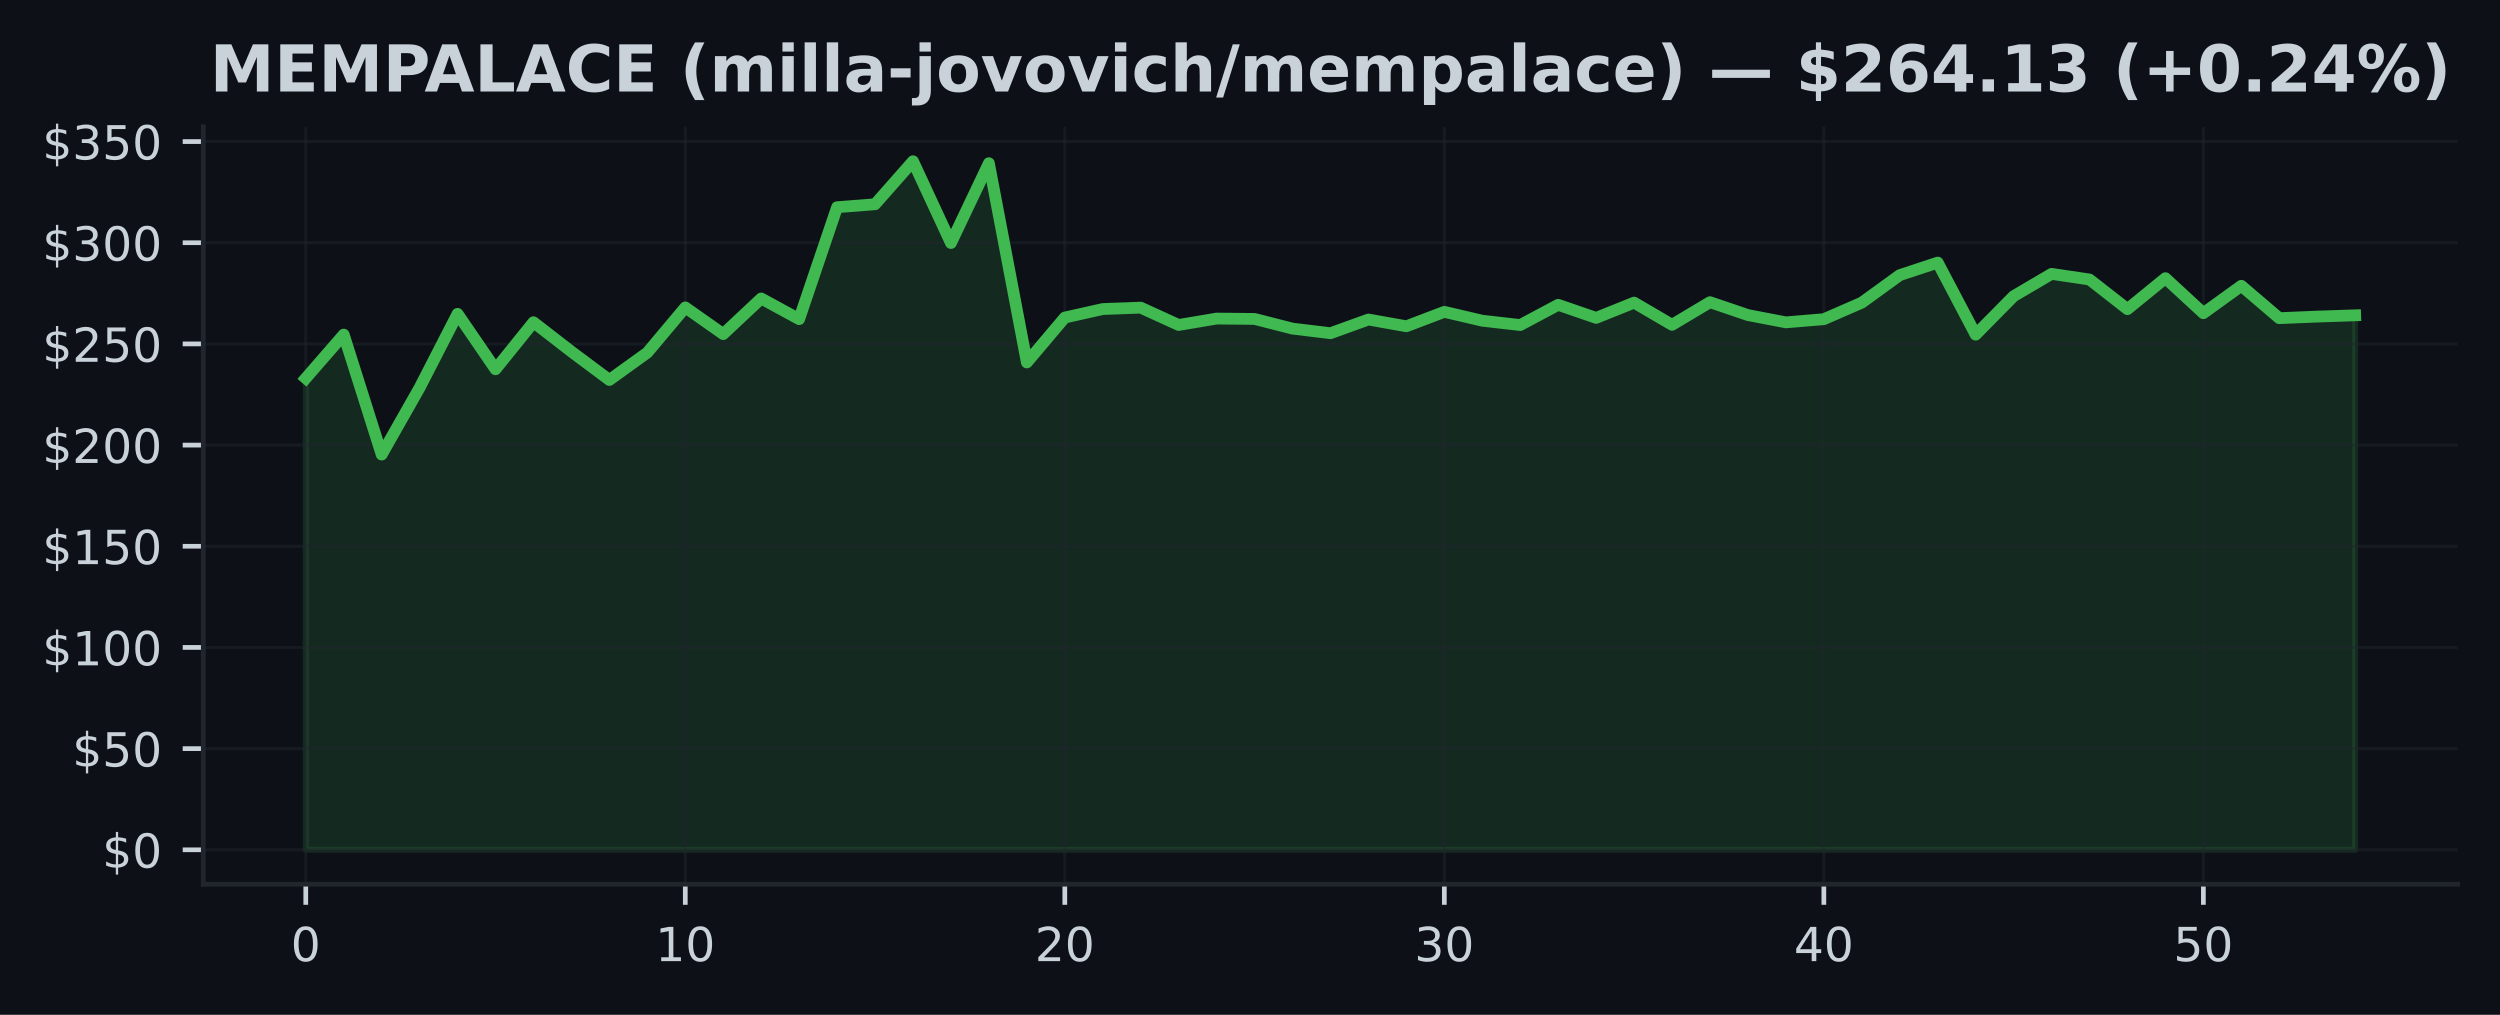
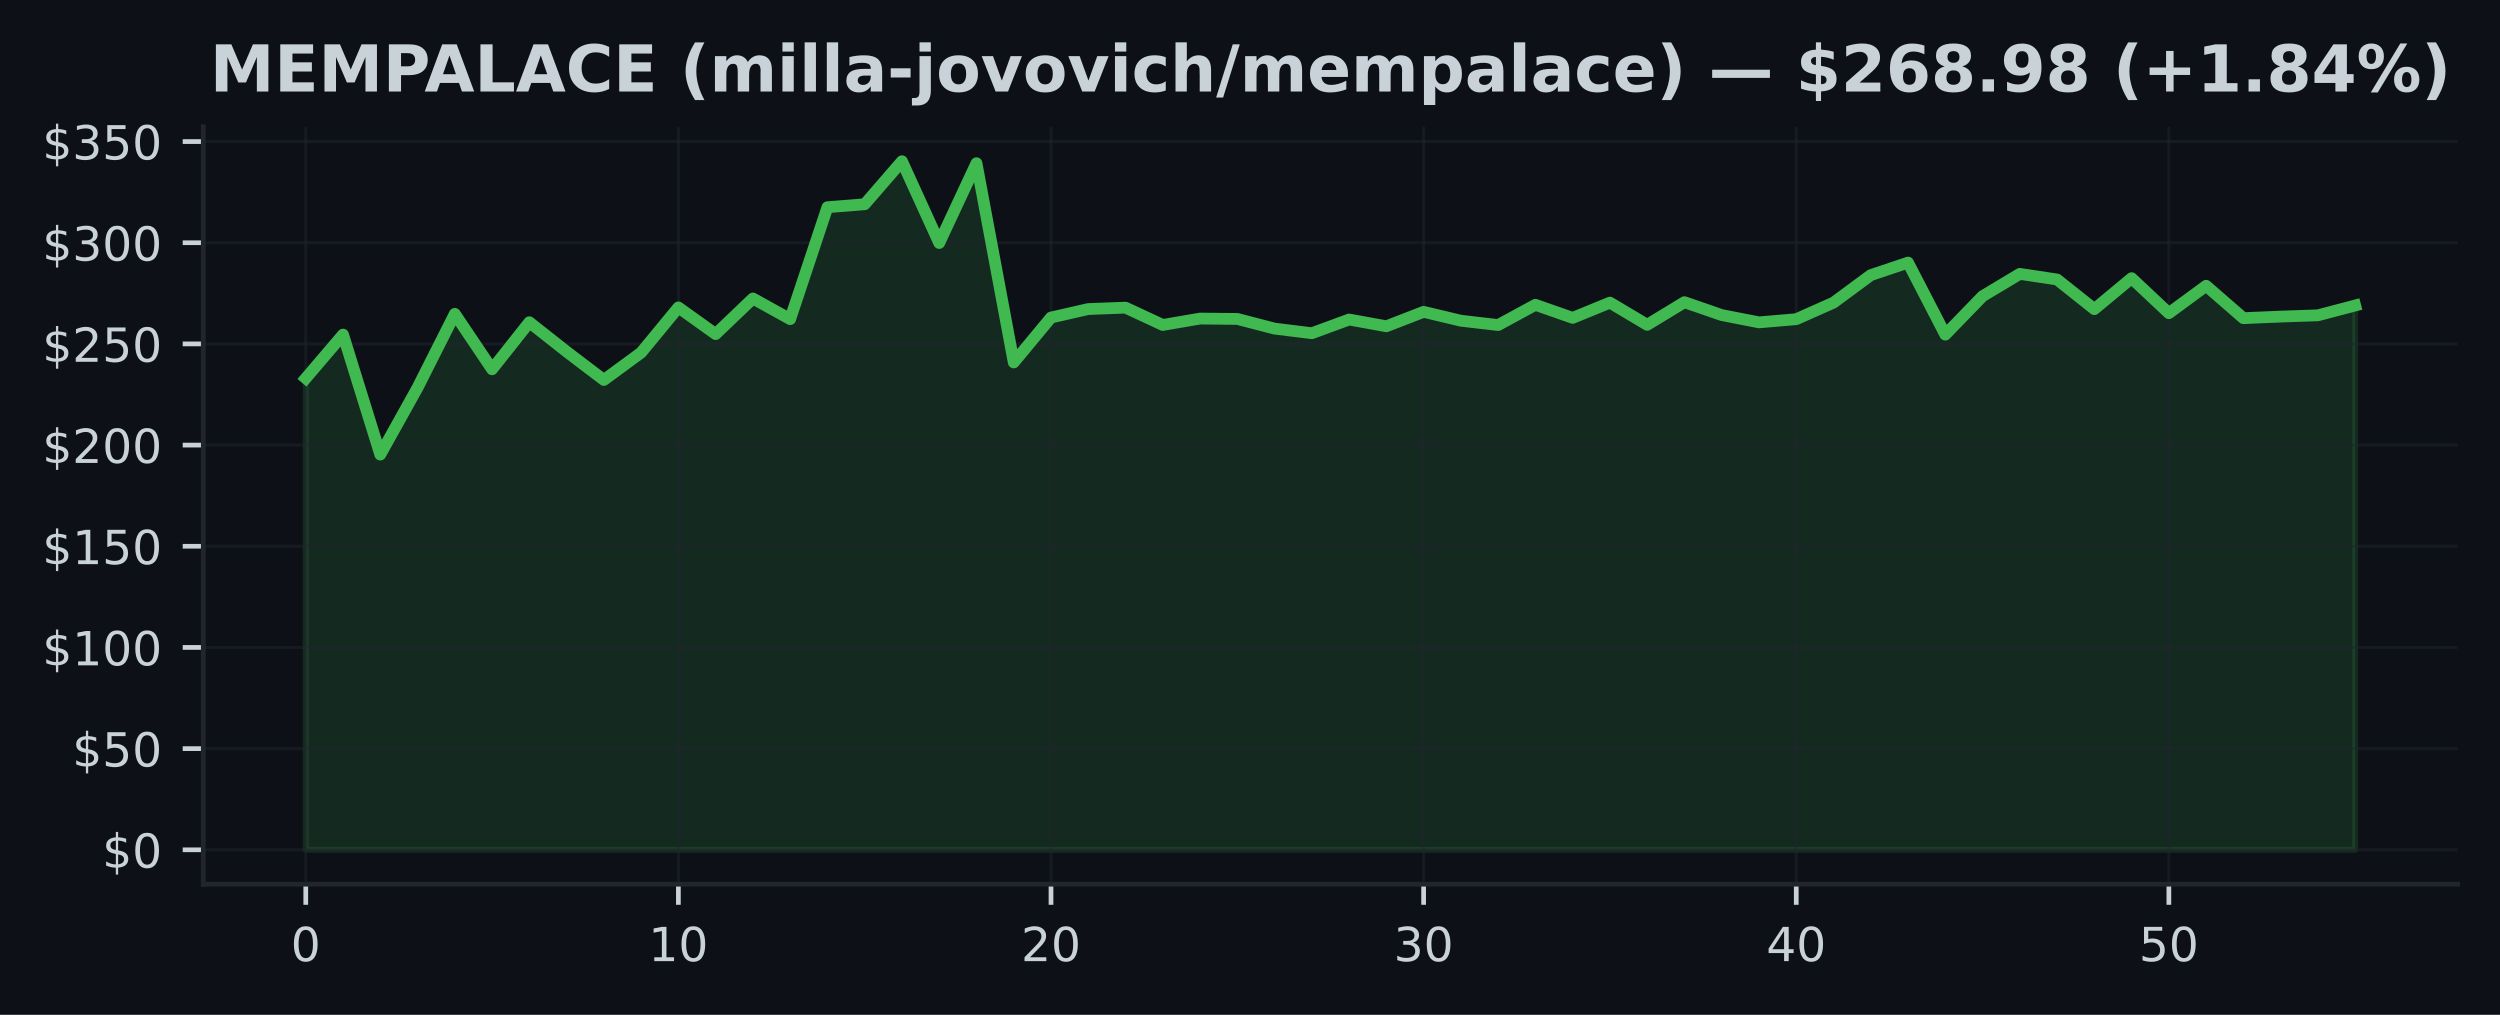
<svg xmlns="http://www.w3.org/2000/svg" xmlns:xlink="http://www.w3.org/1999/xlink" width="425pt" height="172.518pt" viewBox="0 0 425 172.518" version="1.1">
  <defs>
    <style type="text/css">*{stroke-linejoin: round; stroke-linecap: butt}</style>
  </defs>
  <g id="figure_1">
    <g id="patch_1">
      <path d="M 0 172.518  L 425 172.518  L 425 0  L 0 0  z " style="fill: #0d1117" />
    </g>
    <g id="axes_1">
      <g id="patch_2">
        <path d="M 34.56 150.318  L 417.8 150.318  L 417.8 21.558  L 34.56 21.558  z " style="fill: #0d1117" />
      </g>
      <g id="FillBetweenPolyCollection_1">
        <defs>
-           <path id="m5583695c3d" d="M 51.98 -28.053  L 51.98 -108.213  L 58.432 -115.633  L 64.884 -95.24  L 71.336 -106.61  L 77.787 -119.162  L 84.239 -109.744  L 90.691 -117.738  L 97.143 -112.74  L 103.595 -107.924  L 110.047 -112.575  L 116.499 -120.256  L 122.95 -115.722  L 129.402 -121.777  L 135.854 -118.265  L 142.306 -137.291  L 148.758 -137.797  L 155.21 -145.107  L 161.661 -131.206  L 168.113 -144.77  L 174.565 -110.903  L 181.017 -118.536  L 187.469 -119.981  L 193.921 -120.219  L 200.373 -117.274  L 206.824 -118.361  L 213.276 -118.299  L 219.728 -116.655  L 226.18 -115.87  L 232.632 -118.199  L 239.084 -117.05  L 245.536 -119.506  L 251.987 -117.996  L 258.439 -117.26  L 264.891 -120.7  L 271.343 -118.478  L 277.795 -121.072  L 284.247 -117.298  L 290.699 -121.147  L 297.15 -118.956  L 303.602 -117.718  L 310.054 -118.258  L 316.506 -121.068  L 322.958 -125.747  L 329.41 -127.876  L 335.861 -115.626  L 342.313 -122.166  L 348.765 -125.96  L 355.217 -125.004  L 361.669 -119.964  L 368.121 -125.227  L 374.573 -119.276  L 381.024 -123.934  L 387.476 -118.43  L 393.928 -118.698  L 400.38 -118.915  L 400.38 -28.053  L 400.38 -28.053  L 393.928 -28.053  L 387.476 -28.053  L 381.024 -28.053  L 374.573 -28.053  L 368.121 -28.053  L 361.669 -28.053  L 355.217 -28.053  L 348.765 -28.053  L 342.313 -28.053  L 335.861 -28.053  L 329.41 -28.053  L 322.958 -28.053  L 316.506 -28.053  L 310.054 -28.053  L 303.602 -28.053  L 297.15 -28.053  L 290.699 -28.053  L 284.247 -28.053  L 277.795 -28.053  L 271.343 -28.053  L 264.891 -28.053  L 258.439 -28.053  L 251.987 -28.053  L 245.536 -28.053  L 239.084 -28.053  L 232.632 -28.053  L 226.18 -28.053  L 219.728 -28.053  L 213.276 -28.053  L 206.824 -28.053  L 200.373 -28.053  L 193.921 -28.053  L 187.469 -28.053  L 181.017 -28.053  L 174.565 -28.053  L 168.113 -28.053  L 161.661 -28.053  L 155.21 -28.053  L 148.758 -28.053  L 142.306 -28.053  L 135.854 -28.053  L 129.402 -28.053  L 122.95 -28.053  L 116.499 -28.053  L 110.047 -28.053  L 103.595 -28.053  L 97.143 -28.053  L 90.691 -28.053  L 84.239 -28.053  L 77.787 -28.053  L 71.336 -28.053  L 64.884 -28.053  L 58.432 -28.053  L 51.98 -28.053  z " style="stroke: #3fb950; stroke-opacity: 0.15" />
+           <path id="m6bad3d1aa8" d="M 51.98 -28.053  L 51.98 -108.213  L 58.315 -115.633  L 64.649 -95.24  L 70.984 -106.61  L 77.318 -119.162  L 83.653 -109.744  L 89.987 -117.738  L 96.322 -112.74  L 102.656 -107.924  L 108.991 -112.575  L 115.325 -120.256  L 121.66 -115.722  L 127.995 -121.777  L 134.329 -118.265  L 140.664 -137.291  L 146.998 -137.797  L 153.333 -145.107  L 159.667 -131.206  L 166.002 -144.77  L 172.336 -110.903  L 178.671 -118.536  L 185.005 -119.981  L 191.34 -120.219  L 197.675 -117.274  L 204.009 -118.361  L 210.344 -118.299  L 216.678 -116.655  L 223.013 -115.87  L 229.347 -118.199  L 235.682 -117.05  L 242.016 -119.506  L 248.351 -117.996  L 254.685 -117.26  L 261.02 -120.7  L 267.355 -118.478  L 273.689 -121.072  L 280.024 -117.298  L 286.358 -121.147  L 292.693 -118.956  L 299.027 -117.718  L 305.362 -118.258  L 311.696 -121.068  L 318.031 -125.747  L 324.365 -127.876  L 330.7 -115.626  L 337.035 -122.166  L 343.369 -125.96  L 349.704 -125.004  L 356.038 -119.964  L 362.373 -125.227  L 368.707 -119.276  L 375.042 -123.934  L 381.376 -118.43  L 387.711 -118.698  L 394.045 -118.915  L 400.38 -120.583  L 400.38 -28.053  L 400.38 -28.053  L 394.045 -28.053  L 387.711 -28.053  L 381.376 -28.053  L 375.042 -28.053  L 368.707 -28.053  L 362.373 -28.053  L 356.038 -28.053  L 349.704 -28.053  L 343.369 -28.053  L 337.035 -28.053  L 330.7 -28.053  L 324.365 -28.053  L 318.031 -28.053  L 311.696 -28.053  L 305.362 -28.053  L 299.027 -28.053  L 292.693 -28.053  L 286.358 -28.053  L 280.024 -28.053  L 273.689 -28.053  L 267.355 -28.053  L 261.02 -28.053  L 254.685 -28.053  L 248.351 -28.053  L 242.016 -28.053  L 235.682 -28.053  L 229.347 -28.053  L 223.013 -28.053  L 216.678 -28.053  L 210.344 -28.053  L 204.009 -28.053  L 197.675 -28.053  L 191.34 -28.053  L 185.005 -28.053  L 178.671 -28.053  L 172.336 -28.053  L 166.002 -28.053  L 159.667 -28.053  L 153.333 -28.053  L 146.998 -28.053  L 140.664 -28.053  L 134.329 -28.053  L 127.995 -28.053  L 121.66 -28.053  L 115.325 -28.053  L 108.991 -28.053  L 102.656 -28.053  L 96.322 -28.053  L 89.987 -28.053  L 83.653 -28.053  L 77.318 -28.053  L 70.984 -28.053  L 64.649 -28.053  L 58.315 -28.053  L 51.98 -28.053  z " style="stroke: #3fb950; stroke-opacity: 0.15" />
        </defs>
-         <g clip-path="url(#p7e892e8b29)">
-           <use xlink:href="#m5583695c3d" x="0" y="172.518" style="fill: #3fb950; fill-opacity: 0.15; stroke: #3fb950; stroke-opacity: 0.15" />
+         <g clip-path="url(#pb671a6e5b5)">
+           <use xlink:href="#m6bad3d1aa8" x="0" y="172.518" style="fill: #3fb950; fill-opacity: 0.15; stroke: #3fb950; stroke-opacity: 0.15" />
        </g>
      </g>
      <g id="matplotlib.axis_1">
        <g id="xtick_1">
          <g id="line2d_1">
-             <path d="M 51.98 150.318  L 51.98 21.558  " clip-path="url(#p7e892e8b29)" style="fill: none; stroke: #21262d; stroke-opacity: 0.5; stroke-width: 0.5; stroke-linecap: square" />
+             <path d="M 51.98 150.318  L 51.98 21.558  " clip-path="url(#pb671a6e5b5)" style="fill: none; stroke: #21262d; stroke-opacity: 0.5; stroke-width: 0.5; stroke-linecap: square" />
          </g>
          <g id="line2d_2">
            <defs>
-               <path id="mb3961b199e" d="M 0 0  L 0 3.5  " style="stroke: #c9d1d9; stroke-width: 0.8" />
+               <path id="mb10c13e00b" d="M 0 0  L 0 3.5  " style="stroke: #c9d1d9; stroke-width: 0.8" />
            </defs>
            <g>
-               <use xlink:href="#mb3961b199e" x="51.98" y="150.318" style="fill: #c9d1d9; stroke: #c9d1d9; stroke-width: 0.8" />
+               <use xlink:href="#mb10c13e00b" x="51.98" y="150.318" style="fill: #c9d1d9; stroke: #c9d1d9; stroke-width: 0.8" />
            </g>
          </g>
          <g id="text_1">
            <g style="fill: #c9d1d9" transform="translate(49.435 163.3964) scale(0.08 -0.08)">
              <defs>
                <path id="DejaVuSans-13" d="M 2034 4250  Q 1547 4250 1301 3770  Q 1056 3291 1056 2328  Q 1056 1369 1301 889  Q 1547 409 2034 409  Q 2525 409 2770 889  Q 3016 1369 3016 2328  Q 3016 3291 2770 3770  Q 2525 4250 2034 4250  z M 2034 4750  Q 2819 4750 3233 4129  Q 3647 3509 3647 2328  Q 3647 1150 3233 529  Q 2819 -91 2034 -91  Q 1250 -91 836 529  Q 422 1150 422 2328  Q 422 3509 836 4129  Q 1250 4750 2034 4750  z " transform="scale(0.015625)" />
              </defs>
              <use xlink:href="#DejaVuSans-13" />
            </g>
          </g>
        </g>
        <g id="xtick_2">
          <g id="line2d_3">
-             <path d="M 116.499 150.318  L 116.499 21.558  " clip-path="url(#p7e892e8b29)" style="fill: none; stroke: #21262d; stroke-opacity: 0.5; stroke-width: 0.5; stroke-linecap: square" />
+             <path d="M 115.325 150.318  L 115.325 21.558  " clip-path="url(#pb671a6e5b5)" style="fill: none; stroke: #21262d; stroke-opacity: 0.5; stroke-width: 0.5; stroke-linecap: square" />
          </g>
          <g id="line2d_4">
            <g>
-               <use xlink:href="#mb3961b199e" x="116.499" y="150.318" style="fill: #c9d1d9; stroke: #c9d1d9; stroke-width: 0.8" />
+               <use xlink:href="#mb10c13e00b" x="115.325" y="150.318" style="fill: #c9d1d9; stroke: #c9d1d9; stroke-width: 0.8" />
            </g>
          </g>
          <g id="text_2">
-             <g style="fill: #c9d1d9" transform="translate(111.4085 163.3964) scale(0.08 -0.08)">
+             <g style="fill: #c9d1d9" transform="translate(110.2355 163.3964) scale(0.08 -0.08)">
              <defs>
                <path id="DejaVuSans-14" d="M 794 531  L 1825 531  L 1825 4091  L 703 3866  L 703 4441  L 1819 4666  L 2450 4666  L 2450 531  L 3481 531  L 3481 0  L 794 0  L 794 531  z " transform="scale(0.015625)" />
              </defs>
              <use xlink:href="#DejaVuSans-14" />
              <use xlink:href="#DejaVuSans-13" transform="translate(63.625 0)" />
            </g>
          </g>
        </g>
        <g id="xtick_3">
          <g id="line2d_5">
-             <path d="M 181.017 150.318  L 181.017 21.558  " clip-path="url(#p7e892e8b29)" style="fill: none; stroke: #21262d; stroke-opacity: 0.5; stroke-width: 0.5; stroke-linecap: square" />
+             <path d="M 178.671 150.318  L 178.671 21.558  " clip-path="url(#pb671a6e5b5)" style="fill: none; stroke: #21262d; stroke-opacity: 0.5; stroke-width: 0.5; stroke-linecap: square" />
          </g>
          <g id="line2d_6">
            <g>
-               <use xlink:href="#mb3961b199e" x="181.017" y="150.318" style="fill: #c9d1d9; stroke: #c9d1d9; stroke-width: 0.8" />
+               <use xlink:href="#mb10c13e00b" x="178.671" y="150.318" style="fill: #c9d1d9; stroke: #c9d1d9; stroke-width: 0.8" />
            </g>
          </g>
          <g id="text_3">
-             <g style="fill: #c9d1d9" transform="translate(175.927 163.3964) scale(0.08 -0.08)">
+             <g style="fill: #c9d1d9" transform="translate(173.5809 163.3964) scale(0.08 -0.08)">
              <defs>
                <path id="DejaVuSans-15" d="M 1228 531  L 3431 531  L 3431 0  L 469 0  L 469 531  Q 828 903 1448 1529  Q 2069 2156 2228 2338  Q 2531 2678 2651 2914  Q 2772 3150 2772 3378  Q 2772 3750 2511 3984  Q 2250 4219 1831 4219  Q 1534 4219 1204 4116  Q 875 4013 500 3803  L 500 4441  Q 881 4594 1212 4672  Q 1544 4750 1819 4750  Q 2544 4750 2975 4387  Q 3406 4025 3406 3419  Q 3406 3131 3298 2873  Q 3191 2616 2906 2266  Q 2828 2175 2409 1742  Q 1991 1309 1228 531  z " transform="scale(0.015625)" />
              </defs>
              <use xlink:href="#DejaVuSans-15" />
              <use xlink:href="#DejaVuSans-13" transform="translate(63.625 0)" />
            </g>
          </g>
        </g>
        <g id="xtick_4">
          <g id="line2d_7">
-             <path d="M 245.536 150.318  L 245.536 21.558  " clip-path="url(#p7e892e8b29)" style="fill: none; stroke: #21262d; stroke-opacity: 0.5; stroke-width: 0.5; stroke-linecap: square" />
+             <path d="M 242.016 150.318  L 242.016 21.558  " clip-path="url(#pb671a6e5b5)" style="fill: none; stroke: #21262d; stroke-opacity: 0.5; stroke-width: 0.5; stroke-linecap: square" />
          </g>
          <g id="line2d_8">
            <g>
-               <use xlink:href="#mb3961b199e" x="245.536" y="150.318" style="fill: #c9d1d9; stroke: #c9d1d9; stroke-width: 0.8" />
+               <use xlink:href="#mb10c13e00b" x="242.016" y="150.318" style="fill: #c9d1d9; stroke: #c9d1d9; stroke-width: 0.8" />
            </g>
          </g>
          <g id="text_4">
-             <g style="fill: #c9d1d9" transform="translate(240.4456 163.3964) scale(0.08 -0.08)">
+             <g style="fill: #c9d1d9" transform="translate(236.9264 163.3964) scale(0.08 -0.08)">
              <defs>
                <path id="DejaVuSans-16" d="M 2597 2516  Q 3050 2419 3304 2112  Q 3559 1806 3559 1356  Q 3559 666 3084 287  Q 2609 -91 1734 -91  Q 1441 -91 1130 -33  Q 819 25 488 141  L 488 750  Q 750 597 1062 519  Q 1375 441 1716 441  Q 2309 441 2620 675  Q 2931 909 2931 1356  Q 2931 1769 2642 2001  Q 2353 2234 1838 2234  L 1294 2234  L 1294 2753  L 1863 2753  Q 2328 2753 2575 2939  Q 2822 3125 2822 3475  Q 2822 3834 2567 4026  Q 2313 4219 1838 4219  Q 1578 4219 1281 4162  Q 984 4106 628 3988  L 628 4550  Q 988 4650 1302 4700  Q 1616 4750 1894 4750  Q 2613 4750 3031 4423  Q 3450 4097 3450 3541  Q 3450 3153 3228 2886  Q 3006 2619 2597 2516  z " transform="scale(0.015625)" />
              </defs>
              <use xlink:href="#DejaVuSans-16" />
              <use xlink:href="#DejaVuSans-13" transform="translate(63.625 0)" />
            </g>
          </g>
        </g>
        <g id="xtick_5">
          <g id="line2d_9">
-             <path d="M 310.054 150.318  L 310.054 21.558  " clip-path="url(#p7e892e8b29)" style="fill: none; stroke: #21262d; stroke-opacity: 0.5; stroke-width: 0.5; stroke-linecap: square" />
+             <path d="M 305.362 150.318  L 305.362 21.558  " clip-path="url(#pb671a6e5b5)" style="fill: none; stroke: #21262d; stroke-opacity: 0.5; stroke-width: 0.5; stroke-linecap: square" />
          </g>
          <g id="line2d_10">
            <g>
-               <use xlink:href="#mb3961b199e" x="310.054" y="150.318" style="fill: #c9d1d9; stroke: #c9d1d9; stroke-width: 0.8" />
+               <use xlink:href="#mb10c13e00b" x="305.362" y="150.318" style="fill: #c9d1d9; stroke: #c9d1d9; stroke-width: 0.8" />
            </g>
          </g>
          <g id="text_5">
-             <g style="fill: #c9d1d9" transform="translate(304.9641 163.3964) scale(0.08 -0.08)">
+             <g style="fill: #c9d1d9" transform="translate(300.2718 163.3964) scale(0.08 -0.08)">
              <defs>
                <path id="DejaVuSans-17" d="M 2419 4116  L 825 1625  L 2419 1625  L 2419 4116  z M 2253 4666  L 3047 4666  L 3047 1625  L 3713 1625  L 3713 1100  L 3047 1100  L 3047 0  L 2419 0  L 2419 1100  L 313 1100  L 313 1709  L 2253 4666  z " transform="scale(0.015625)" />
              </defs>
              <use xlink:href="#DejaVuSans-17" />
              <use xlink:href="#DejaVuSans-13" transform="translate(63.625 0)" />
            </g>
          </g>
        </g>
        <g id="xtick_6">
          <g id="line2d_11">
-             <path d="M 374.573 150.318  L 374.573 21.558  " clip-path="url(#p7e892e8b29)" style="fill: none; stroke: #21262d; stroke-opacity: 0.5; stroke-width: 0.5; stroke-linecap: square" />
+             <path d="M 368.707 150.318  L 368.707 21.558  " clip-path="url(#pb671a6e5b5)" style="fill: none; stroke: #21262d; stroke-opacity: 0.5; stroke-width: 0.5; stroke-linecap: square" />
          </g>
          <g id="line2d_12">
            <g>
-               <use xlink:href="#mb3961b199e" x="374.573" y="150.318" style="fill: #c9d1d9; stroke: #c9d1d9; stroke-width: 0.8" />
+               <use xlink:href="#mb10c13e00b" x="368.707" y="150.318" style="fill: #c9d1d9; stroke: #c9d1d9; stroke-width: 0.8" />
            </g>
          </g>
          <g id="text_6">
-             <g style="fill: #c9d1d9" transform="translate(369.4826 163.3964) scale(0.08 -0.08)">
+             <g style="fill: #c9d1d9" transform="translate(363.6173 163.3964) scale(0.08 -0.08)">
              <defs>
                <path id="DejaVuSans-18" d="M 691 4666  L 3169 4666  L 3169 4134  L 1269 4134  L 1269 2991  Q 1406 3038 1543 3061  Q 1681 3084 1819 3084  Q 2600 3084 3056 2656  Q 3513 2228 3513 1497  Q 3513 744 3044 326  Q 2575 -91 1722 -91  Q 1428 -91 1123 -41  Q 819 9 494 109  L 494 744  Q 775 591 1075 516  Q 1375 441 1709 441  Q 2250 441 2565 725  Q 2881 1009 2881 1497  Q 2881 1984 2565 2268  Q 2250 2553 1709 2553  Q 1456 2553 1204 2497  Q 953 2441 691 2322  L 691 4666  z " transform="scale(0.015625)" />
              </defs>
              <use xlink:href="#DejaVuSans-18" />
              <use xlink:href="#DejaVuSans-13" transform="translate(63.625 0)" />
            </g>
          </g>
        </g>
      </g>
      <g id="matplotlib.axis_2">
        <g id="ytick_1">
          <g id="line2d_13">
-             <path d="M 34.56 144.466  L 417.8 144.466  " clip-path="url(#p7e892e8b29)" style="fill: none; stroke: #21262d; stroke-opacity: 0.5; stroke-width: 0.5; stroke-linecap: square" />
+             <path d="M 34.56 144.466  L 417.8 144.466  " clip-path="url(#pb671a6e5b5)" style="fill: none; stroke: #21262d; stroke-opacity: 0.5; stroke-width: 0.5; stroke-linecap: square" />
          </g>
          <g id="line2d_14">
            <defs>
-               <path id="m5dd2c7ad7b" d="M 0 0  L -3.5 0  " style="stroke: #c9d1d9; stroke-width: 0.8" />
+               <path id="m25aad99183" d="M 0 0  L -3.5 0  " style="stroke: #c9d1d9; stroke-width: 0.8" />
            </defs>
            <g>
-               <use xlink:href="#m5dd2c7ad7b" x="34.56" y="144.466" style="fill: #c9d1d9; stroke: #c9d1d9; stroke-width: 0.8" />
+               <use xlink:href="#m25aad99183" x="34.56" y="144.466" style="fill: #c9d1d9; stroke: #c9d1d9; stroke-width: 0.8" />
            </g>
          </g>
          <g id="text_7">
            <g style="fill: #c9d1d9" transform="translate(17.38 147.5049) scale(0.08 -0.08)">
              <defs>
                <path id="DejaVuSans-7" d="M 2163 -941  L 1850 -941  L 1847 0  Q 1519 6 1191 76  Q 863 147 531 288  L 531 850  Q 850 650 1176 548  Q 1503 447 1850 444  L 1850 1869  Q 1159 1981 845 2250  Q 531 2519 531 2988  Q 531 3497 872 3790  Q 1213 4084 1850 4128  L 1850 4863  L 2163 4863  L 2163 4138  Q 2453 4125 2725 4076  Q 2997 4028 3256 3944  L 3256 3397  Q 2997 3528 2723 3600  Q 2450 3672 2163 3684  L 2163 2350  Q 2872 2241 3206 1959  Q 3541 1678 3541 1191  Q 3541 663 3186 358  Q 2831 53 2163 6  L 2163 -941  z M 1850 2406  L 1850 3688  Q 1488 3647 1297 3481  Q 1106 3316 1106 3041  Q 1106 2772 1282 2622  Q 1459 2472 1850 2406  z M 2163 1806  L 2163 453  Q 2559 506 2761 678  Q 2963 850 2963 1131  Q 2963 1406 2770 1568  Q 2578 1731 2163 1806  z " transform="scale(0.015625)" />
              </defs>
              <use xlink:href="#DejaVuSans-7" />
              <use xlink:href="#DejaVuSans-13" transform="translate(63.625 0)" />
            </g>
          </g>
        </g>
        <g id="ytick_2">
          <g id="line2d_15">
-             <path d="M 34.56 127.265  L 417.8 127.265  " clip-path="url(#p7e892e8b29)" style="fill: none; stroke: #21262d; stroke-opacity: 0.5; stroke-width: 0.5; stroke-linecap: square" />
+             <path d="M 34.56 127.265  L 417.8 127.265  " clip-path="url(#pb671a6e5b5)" style="fill: none; stroke: #21262d; stroke-opacity: 0.5; stroke-width: 0.5; stroke-linecap: square" />
          </g>
          <g id="line2d_16">
            <g>
-               <use xlink:href="#m5dd2c7ad7b" x="34.56" y="127.265" style="fill: #c9d1d9; stroke: #c9d1d9; stroke-width: 0.8" />
+               <use xlink:href="#m25aad99183" x="34.56" y="127.265" style="fill: #c9d1d9; stroke: #c9d1d9; stroke-width: 0.8" />
            </g>
          </g>
          <g id="text_8">
            <g style="fill: #c9d1d9" transform="translate(12.29 130.3047) scale(0.08 -0.08)">
              <use xlink:href="#DejaVuSans-7" />
              <use xlink:href="#DejaVuSans-18" transform="translate(63.625 0)" />
              <use xlink:href="#DejaVuSans-13" transform="translate(127.25 0)" />
            </g>
          </g>
        </g>
        <g id="ytick_3">
          <g id="line2d_17">
-             <path d="M 34.56 110.065  L 417.8 110.065  " clip-path="url(#p7e892e8b29)" style="fill: none; stroke: #21262d; stroke-opacity: 0.5; stroke-width: 0.5; stroke-linecap: square" />
+             <path d="M 34.56 110.065  L 417.8 110.065  " clip-path="url(#pb671a6e5b5)" style="fill: none; stroke: #21262d; stroke-opacity: 0.5; stroke-width: 0.5; stroke-linecap: square" />
          </g>
          <g id="line2d_18">
            <g>
-               <use xlink:href="#m5dd2c7ad7b" x="34.56" y="110.065" style="fill: #c9d1d9; stroke: #c9d1d9; stroke-width: 0.8" />
+               <use xlink:href="#m25aad99183" x="34.56" y="110.065" style="fill: #c9d1d9; stroke: #c9d1d9; stroke-width: 0.8" />
            </g>
          </g>
          <g id="text_9">
            <g style="fill: #c9d1d9" transform="translate(7.2 113.1044) scale(0.08 -0.08)">
              <use xlink:href="#DejaVuSans-7" />
              <use xlink:href="#DejaVuSans-14" transform="translate(63.625 0)" />
              <use xlink:href="#DejaVuSans-13" transform="translate(127.25 0)" />
              <use xlink:href="#DejaVuSans-13" transform="translate(190.875 0)" />
            </g>
          </g>
        </g>
        <g id="ytick_4">
          <g id="line2d_19">
-             <path d="M 34.56 92.865  L 417.8 92.865  " clip-path="url(#p7e892e8b29)" style="fill: none; stroke: #21262d; stroke-opacity: 0.5; stroke-width: 0.5; stroke-linecap: square" />
+             <path d="M 34.56 92.865  L 417.8 92.865  " clip-path="url(#pb671a6e5b5)" style="fill: none; stroke: #21262d; stroke-opacity: 0.5; stroke-width: 0.5; stroke-linecap: square" />
          </g>
          <g id="line2d_20">
            <g>
-               <use xlink:href="#m5dd2c7ad7b" x="34.56" y="92.865" style="fill: #c9d1d9; stroke: #c9d1d9; stroke-width: 0.8" />
+               <use xlink:href="#m25aad99183" x="34.56" y="92.865" style="fill: #c9d1d9; stroke: #c9d1d9; stroke-width: 0.8" />
            </g>
          </g>
          <g id="text_10">
            <g style="fill: #c9d1d9" transform="translate(7.2 95.9042) scale(0.08 -0.08)">
              <use xlink:href="#DejaVuSans-7" />
              <use xlink:href="#DejaVuSans-14" transform="translate(63.625 0)" />
              <use xlink:href="#DejaVuSans-18" transform="translate(127.25 0)" />
              <use xlink:href="#DejaVuSans-13" transform="translate(190.875 0)" />
            </g>
          </g>
        </g>
        <g id="ytick_5">
          <g id="line2d_21">
-             <path d="M 34.56 75.665  L 417.8 75.665  " clip-path="url(#p7e892e8b29)" style="fill: none; stroke: #21262d; stroke-opacity: 0.5; stroke-width: 0.5; stroke-linecap: square" />
+             <path d="M 34.56 75.665  L 417.8 75.665  " clip-path="url(#pb671a6e5b5)" style="fill: none; stroke: #21262d; stroke-opacity: 0.5; stroke-width: 0.5; stroke-linecap: square" />
          </g>
          <g id="line2d_22">
            <g>
-               <use xlink:href="#m5dd2c7ad7b" x="34.56" y="75.665" style="fill: #c9d1d9; stroke: #c9d1d9; stroke-width: 0.8" />
+               <use xlink:href="#m25aad99183" x="34.56" y="75.665" style="fill: #c9d1d9; stroke: #c9d1d9; stroke-width: 0.8" />
            </g>
          </g>
          <g id="text_11">
            <g style="fill: #c9d1d9" transform="translate(7.2 78.70395) scale(0.08 -0.08)">
              <use xlink:href="#DejaVuSans-7" />
              <use xlink:href="#DejaVuSans-15" transform="translate(63.625 0)" />
              <use xlink:href="#DejaVuSans-13" transform="translate(127.25 0)" />
              <use xlink:href="#DejaVuSans-13" transform="translate(190.875 0)" />
            </g>
          </g>
        </g>
        <g id="ytick_6">
          <g id="line2d_23">
-             <path d="M 34.56 58.464  L 417.8 58.464  " clip-path="url(#p7e892e8b29)" style="fill: none; stroke: #21262d; stroke-opacity: 0.5; stroke-width: 0.5; stroke-linecap: square" />
+             <path d="M 34.56 58.464  L 417.8 58.464  " clip-path="url(#pb671a6e5b5)" style="fill: none; stroke: #21262d; stroke-opacity: 0.5; stroke-width: 0.5; stroke-linecap: square" />
          </g>
          <g id="line2d_24">
            <g>
-               <use xlink:href="#m5dd2c7ad7b" x="34.56" y="58.464" style="fill: #c9d1d9; stroke: #c9d1d9; stroke-width: 0.8" />
+               <use xlink:href="#m25aad99183" x="34.56" y="58.464" style="fill: #c9d1d9; stroke: #c9d1d9; stroke-width: 0.8" />
            </g>
          </g>
          <g id="text_12">
            <g style="fill: #c9d1d9" transform="translate(7.2 61.5037) scale(0.08 -0.08)">
              <use xlink:href="#DejaVuSans-7" />
              <use xlink:href="#DejaVuSans-15" transform="translate(63.625 0)" />
              <use xlink:href="#DejaVuSans-18" transform="translate(127.25 0)" />
              <use xlink:href="#DejaVuSans-13" transform="translate(190.875 0)" />
            </g>
          </g>
        </g>
        <g id="ytick_7">
          <g id="line2d_25">
-             <path d="M 34.56 41.264  L 417.8 41.264  " clip-path="url(#p7e892e8b29)" style="fill: none; stroke: #21262d; stroke-opacity: 0.5; stroke-width: 0.5; stroke-linecap: square" />
+             <path d="M 34.56 41.264  L 417.8 41.264  " clip-path="url(#pb671a6e5b5)" style="fill: none; stroke: #21262d; stroke-opacity: 0.5; stroke-width: 0.5; stroke-linecap: square" />
          </g>
          <g id="line2d_26">
            <g>
-               <use xlink:href="#m5dd2c7ad7b" x="34.56" y="41.264" style="fill: #c9d1d9; stroke: #c9d1d9; stroke-width: 0.8" />
+               <use xlink:href="#m25aad99183" x="34.56" y="41.264" style="fill: #c9d1d9; stroke: #c9d1d9; stroke-width: 0.8" />
            </g>
          </g>
          <g id="text_13">
            <g style="fill: #c9d1d9" transform="translate(7.2 44.30346) scale(0.08 -0.08)">
              <use xlink:href="#DejaVuSans-7" />
              <use xlink:href="#DejaVuSans-16" transform="translate(63.625 0)" />
              <use xlink:href="#DejaVuSans-13" transform="translate(127.25 0)" />
              <use xlink:href="#DejaVuSans-13" transform="translate(190.875 0)" />
            </g>
          </g>
        </g>
        <g id="ytick_8">
          <g id="line2d_27">
-             <path d="M 34.56 24.064  L 417.8 24.064  " clip-path="url(#p7e892e8b29)" style="fill: none; stroke: #21262d; stroke-opacity: 0.5; stroke-width: 0.5; stroke-linecap: square" />
+             <path d="M 34.56 24.064  L 417.8 24.064  " clip-path="url(#pb671a6e5b5)" style="fill: none; stroke: #21262d; stroke-opacity: 0.5; stroke-width: 0.5; stroke-linecap: square" />
          </g>
          <g id="line2d_28">
            <g>
-               <use xlink:href="#m5dd2c7ad7b" x="34.56" y="24.064" style="fill: #c9d1d9; stroke: #c9d1d9; stroke-width: 0.8" />
+               <use xlink:href="#m25aad99183" x="34.56" y="24.064" style="fill: #c9d1d9; stroke: #c9d1d9; stroke-width: 0.8" />
            </g>
          </g>
          <g id="text_14">
            <g style="fill: #c9d1d9" transform="translate(7.2 27.10322) scale(0.08 -0.08)">
              <use xlink:href="#DejaVuSans-7" />
              <use xlink:href="#DejaVuSans-16" transform="translate(63.625 0)" />
              <use xlink:href="#DejaVuSans-18" transform="translate(127.25 0)" />
              <use xlink:href="#DejaVuSans-13" transform="translate(190.875 0)" />
            </g>
          </g>
        </g>
      </g>
      <g id="line2d_29">
-         <path d="M 51.98 64.306  L 58.432 56.885  L 64.884 77.278  L 71.336 65.909  L 77.787 53.356  L 84.239 62.775  L 90.691 54.78  L 97.143 59.778  L 103.595 64.594  L 110.047 59.944  L 116.499 52.262  L 122.95 56.796  L 129.402 50.741  L 135.854 54.254  L 142.306 35.227  L 148.758 34.721  L 155.21 27.411  L 161.661 41.312  L 168.113 27.748  L 174.565 61.615  L 181.017 53.982  L 187.469 52.537  L 193.921 52.3  L 200.373 55.244  L 206.824 54.157  L 213.276 54.219  L 219.728 55.864  L 226.18 56.648  L 232.632 54.319  L 239.084 55.468  L 245.536 53.012  L 251.987 54.522  L 258.439 55.258  L 264.891 51.818  L 271.343 54.04  L 277.795 51.447  L 284.247 55.22  L 290.699 51.371  L 297.15 53.562  L 303.602 54.801  L 310.054 54.261  L 316.506 51.45  L 322.958 46.772  L 329.41 44.642  L 335.861 56.892  L 342.313 50.353  L 348.765 46.558  L 355.217 47.515  L 361.669 52.554  L 368.121 47.291  L 374.573 53.242  L 381.024 48.585  L 387.476 54.089  L 393.928 53.82  L 400.38 53.604  " clip-path="url(#p7e892e8b29)" style="fill: none; stroke: #3fb950; stroke-width: 2; stroke-linecap: square" />
+         <path d="M 51.98 64.306  L 58.315 56.885  L 64.649 77.278  L 70.984 65.909  L 77.318 53.356  L 83.653 62.775  L 89.987 54.78  L 96.322 59.778  L 102.656 64.594  L 108.991 59.944  L 115.325 52.262  L 121.66 56.796  L 127.995 50.741  L 134.329 54.254  L 140.664 35.227  L 146.998 34.721  L 153.333 27.411  L 159.667 41.312  L 166.002 27.748  L 172.336 61.615  L 178.671 53.982  L 185.005 52.537  L 191.34 52.3  L 197.675 55.244  L 204.009 54.157  L 210.344 54.219  L 216.678 55.864  L 223.013 56.648  L 229.347 54.319  L 235.682 55.468  L 242.016 53.012  L 248.351 54.522  L 254.685 55.258  L 261.02 51.818  L 267.355 54.04  L 273.689 51.447  L 280.024 55.22  L 286.358 51.371  L 292.693 53.562  L 299.027 54.801  L 305.362 54.261  L 311.696 51.45  L 318.031 46.772  L 324.365 44.642  L 330.7 56.892  L 337.035 50.353  L 343.369 46.558  L 349.704 47.515  L 356.038 52.554  L 362.373 47.291  L 368.707 53.242  L 375.042 48.585  L 381.376 54.089  L 387.711 53.82  L 394.045 53.604  L 400.38 51.935  " clip-path="url(#pb671a6e5b5)" style="fill: none; stroke: #3fb950; stroke-width: 2; stroke-linecap: square" />
      </g>
      <g id="patch_3">
        <path d="M 34.56 150.318  L 34.56 21.558  " style="fill: none; stroke: #21262d; stroke-width: 0.8; stroke-linejoin: miter; stroke-linecap: square" />
      </g>
      <g id="patch_4">
        <path d="M 34.56 150.318  L 417.8 150.318  " style="fill: none; stroke: #21262d; stroke-width: 0.8; stroke-linejoin: miter; stroke-linecap: square" />
      </g>
      <g id="text_15">
        <g style="fill: #c9d1d9" transform="translate(35.69008 15.55828) scale(0.11 -0.11)">
          <defs>
            <path id="DejaVuSans-Bold-30" d="M 588 4666  L 2119 4666  L 3181 2169  L 4250 4666  L 5778 4666  L 5778 0  L 4641 0  L 4641 3413  L 3566 897  L 2803 897  L 1728 3413  L 1728 0  L 588 0  L 588 4666  z " transform="scale(0.015625)" />
            <path id="DejaVuSans-Bold-28" d="M 588 4666  L 3834 4666  L 3834 3756  L 1791 3756  L 1791 2888  L 3713 2888  L 3713 1978  L 1791 1978  L 1791 909  L 3903 909  L 3903 0  L 588 0  L 588 4666  z " transform="scale(0.015625)" />
            <path id="DejaVuSans-Bold-33" d="M 588 4666  L 2584 4666  Q 3475 4666 3951 4270  Q 4428 3875 4428 3144  Q 4428 2409 3951 2014  Q 3475 1619 2584 1619  L 1791 1619  L 1791 0  L 588 0  L 588 4666  z M 1791 3794  L 1791 2491  L 2456 2491  Q 2806 2491 2997 2661  Q 3188 2831 3188 3144  Q 3188 3456 2997 3625  Q 2806 3794 2456 3794  L 1791 3794  z " transform="scale(0.015625)" />
            <path id="DejaVuSans-Bold-24" d="M 3419 850  L 1538 850  L 1241 0  L 31 0  L 1759 4666  L 3194 4666  L 4922 0  L 3713 0  L 3419 850  z M 1838 1716  L 3116 1716  L 2478 3572  L 1838 1716  z " transform="scale(0.015625)" />
            <path id="DejaVuSans-Bold-2f" d="M 588 4666  L 1791 4666  L 1791 909  L 3903 909  L 3903 0  L 588 0  L 588 4666  z " transform="scale(0.015625)" />
            <path id="DejaVuSans-Bold-26" d="M 4288 256  Q 3956 84 3597 -3  Q 3238 -91 2847 -91  Q 1681 -91 1000 561  Q 319 1213 319 2328  Q 319 3447 1000 4098  Q 1681 4750 2847 4750  Q 3238 4750 3597 4662  Q 3956 4575 4288 4403  L 4288 3438  Q 3953 3666 3628 3772  Q 3303 3878 2944 3878  Q 2300 3878 1931 3465  Q 1563 3053 1563 2328  Q 1563 1606 1931 1193  Q 2300 781 2944 781  Q 3303 781 3628 887  Q 3953 994 4288 1222  L 4288 256  z " transform="scale(0.015625)" />
            <path id="DejaVuSans-Bold-3" transform="scale(0.015625)" />
            <path id="DejaVuSans-Bold-b" d="M 2413 -844  L 1484 -844  Q 1006 -72 778 623  Q 550 1319 550 2003  Q 550 2688 779 3389  Q 1009 4091 1484 4856  L 2413 4856  Q 2013 4116 1813 3408  Q 1613 2700 1613 2009  Q 1613 1319 1811 609  Q 2009 -100 2413 -844  z " transform="scale(0.015625)" />
            <path id="DejaVuSans-Bold-50" d="M 3781 2919  Q 3994 3244 4286 3414  Q 4578 3584 4928 3584  Q 5531 3584 5847 3212  Q 6163 2841 6163 2131  L 6163 0  L 5038 0  L 5038 1825  Q 5041 1866 5042 1909  Q 5044 1953 5044 2034  Q 5044 2406 4934 2573  Q 4825 2741 4581 2741  Q 4263 2741 4089 2478  Q 3916 2216 3909 1719  L 3909 0  L 2784 0  L 2784 1825  Q 2784 2406 2684 2573  Q 2584 2741 2328 2741  Q 2006 2741 1831 2477  Q 1656 2213 1656 1722  L 1656 0  L 531 0  L 531 3500  L 1656 3500  L 1656 2988  Q 1863 3284 2130 3434  Q 2397 3584 2719 3584  Q 3081 3584 3359 3409  Q 3638 3234 3781 2919  z " transform="scale(0.015625)" />
            <path id="DejaVuSans-Bold-4c" d="M 538 3500  L 1656 3500  L 1656 0  L 538 0  L 538 3500  z M 538 4863  L 1656 4863  L 1656 3950  L 538 3950  L 538 4863  z " transform="scale(0.015625)" />
            <path id="DejaVuSans-Bold-4f" d="M 538 4863  L 1656 4863  L 1656 0  L 538 0  L 538 4863  z " transform="scale(0.015625)" />
            <path id="DejaVuSans-Bold-44" d="M 2106 1575  Q 1756 1575 1579 1456  Q 1403 1338 1403 1106  Q 1403 894 1545 773  Q 1688 653 1941 653  Q 2256 653 2472 879  Q 2688 1106 2688 1447  L 2688 1575  L 2106 1575  z M 3816 1997  L 3816 0  L 2688 0  L 2688 519  Q 2463 200 2181 54  Q 1900 -91 1497 -91  Q 953 -91 614 226  Q 275 544 275 1050  Q 275 1666 698 1953  Q 1122 2241 2028 2241  L 2688 2241  L 2688 2328  Q 2688 2594 2478 2717  Q 2269 2841 1825 2841  Q 1466 2841 1156 2769  Q 847 2697 581 2553  L 581 3406  Q 941 3494 1303 3539  Q 1666 3584 2028 3584  Q 2975 3584 3395 3211  Q 3816 2838 3816 1997  z " transform="scale(0.015625)" />
            <path id="DejaVuSans-Bold-10" d="M 347 2297  L 2309 2297  L 2309 1388  L 347 1388  L 347 2297  z " transform="scale(0.015625)" />
            <path id="DejaVuSans-Bold-4d" d="M 538 3500  L 1656 3500  L 1656 63  Q 1656 -641 1318 -1011  Q 981 -1381 341 -1381  L -213 -1381  L -213 -647  L -19 -647  Q 300 -647 419 -503  Q 538 -359 538 63  L 538 3500  z M 538 4863  L 1656 4863  L 1656 3950  L 538 3950  L 538 4863  z " transform="scale(0.015625)" />
            <path id="DejaVuSans-Bold-52" d="M 2203 2784  Q 1831 2784 1636 2517  Q 1441 2250 1441 1747  Q 1441 1244 1636 976  Q 1831 709 2203 709  Q 2569 709 2762 976  Q 2956 1244 2956 1747  Q 2956 2250 2762 2517  Q 2569 2784 2203 2784  z M 2203 3584  Q 3106 3584 3614 3096  Q 4122 2609 4122 1747  Q 4122 884 3614 396  Q 3106 -91 2203 -91  Q 1297 -91 786 396  Q 275 884 275 1747  Q 275 2609 786 3096  Q 1297 3584 2203 3584  z " transform="scale(0.015625)" />
            <path id="DejaVuSans-Bold-59" d="M 97 3500  L 1216 3500  L 2088 1081  L 2956 3500  L 4078 3500  L 2700 0  L 1472 0  L 97 3500  z " transform="scale(0.015625)" />
            <path id="DejaVuSans-Bold-46" d="M 3366 3391  L 3366 2478  Q 3138 2634 2908 2709  Q 2678 2784 2431 2784  Q 1963 2784 1702 2511  Q 1441 2238 1441 1747  Q 1441 1256 1702 982  Q 1963 709 2431 709  Q 2694 709 2930 787  Q 3166 866 3366 1019  L 3366 103  Q 3103 6 2833 -42  Q 2563 -91 2291 -91  Q 1344 -91 809 395  Q 275 881 275 1747  Q 275 2613 809 3098  Q 1344 3584 2291 3584  Q 2566 3584 2833 3536  Q 3100 3488 3366 3391  z " transform="scale(0.015625)" />
            <path id="DejaVuSans-Bold-4b" d="M 4056 2131  L 4056 0  L 2931 0  L 2931 347  L 2931 1625  Q 2931 2084 2911 2256  Q 2891 2428 2841 2509  Q 2775 2619 2662 2680  Q 2550 2741 2406 2741  Q 2056 2741 1856 2470  Q 1656 2200 1656 1722  L 1656 0  L 538 0  L 538 4863  L 1656 4863  L 1656 2988  Q 1909 3294 2193 3439  Q 2478 3584 2822 3584  Q 3428 3584 3742 3212  Q 4056 2841 4056 2131  z " transform="scale(0.015625)" />
            <path id="DejaVuSans-Bold-12" d="M 1644 4666  L 2338 4666  L 691 -594  L 0 -594  L 1644 4666  z " transform="scale(0.015625)" />
            <path id="DejaVuSans-Bold-48" d="M 4031 1759  L 4031 1441  L 1416 1441  Q 1456 1047 1700 850  Q 1944 653 2381 653  Q 2734 653 3104 758  Q 3475 863 3866 1075  L 3866 213  Q 3469 63 3072 -14  Q 2675 -91 2278 -91  Q 1328 -91 801 392  Q 275 875 275 1747  Q 275 2603 792 3093  Q 1309 3584 2216 3584  Q 3041 3584 3536 3087  Q 4031 2591 4031 1759  z M 2881 2131  Q 2881 2450 2695 2645  Q 2509 2841 2209 2841  Q 1884 2841 1681 2658  Q 1478 2475 1428 2131  L 2881 2131  z " transform="scale(0.015625)" />
            <path id="DejaVuSans-Bold-53" d="M 1656 506  L 1656 -1331  L 538 -1331  L 538 3500  L 1656 3500  L 1656 2988  Q 1888 3294 2169 3439  Q 2450 3584 2816 3584  Q 3463 3584 3878 3070  Q 4294 2556 4294 1747  Q 4294 938 3878 423  Q 3463 -91 2816 -91  Q 2450 -91 2169 54  Q 1888 200 1656 506  z M 2400 2772  Q 2041 2772 1848 2508  Q 1656 2244 1656 1747  Q 1656 1250 1848 986  Q 2041 722 2400 722  Q 2759 722 2948 984  Q 3138 1247 3138 1747  Q 3138 2247 2948 2509  Q 2759 2772 2400 2772  z " transform="scale(0.015625)" />
            <path id="DejaVuSans-Bold-c" d="M 513 -844  Q 913 -100 1113 609  Q 1313 1319 1313 2009  Q 1313 2700 1113 3408  Q 913 4116 513 4856  L 1441 4856  Q 1916 4091 2145 3389  Q 2375 2688 2375 2003  Q 2375 1319 2147 623  Q 1919 -72 1441 -844  L 513 -844  z " transform="scale(0.015625)" />
            <path id="DejaVuSans-Bold-af6" d="M 344 2156  L 6056 2156  L 6056 1350  L 344 1350  L 344 2156  z " transform="scale(0.015625)" />
            <path id="DejaVuSans-Bold-7" d="M 2484 -941  L 1978 -941  L 1975 0  Q 1584 16 1218 87  Q 853 159 506 288  L 506 1106  Q 866 922 1233 823  Q 1600 725 1978 713  L 1978 1684  L 1875 1703  Q 1128 1834 814 2115  Q 500 2397 500 2925  Q 500 3484 883 3798  Q 1266 4113 1975 4141  L 1978 4863  L 2484 4863  L 2484 4153  Q 2797 4128 3109 4075  Q 3422 4022 3738 3938  L 3738 3144  Q 3425 3275 3112 3348  Q 2800 3422 2484 3438  L 2484 2541  L 2584 2522  Q 3378 2397 3698 2105  Q 4019 1813 4019 1241  Q 4019 666 3637 358  Q 3256 50 2484 6  L 2484 -941  z M 1978 2613  L 1978 3428  Q 1756 3416 1623 3308  Q 1491 3200 1491 3034  Q 1491 2850 1612 2745  Q 1734 2641 1978 2613  z M 2484 1594  L 2484 725  Q 2756 728 2892 831  Q 3028 934 3028 1141  Q 3028 1353 2903 1458  Q 2778 1563 2484 1594  z " transform="scale(0.015625)" />
            <path id="DejaVuSans-Bold-15" d="M 1844 884  L 3897 884  L 3897 0  L 506 0  L 506 884  L 2209 2388  Q 2438 2594 2547 2791  Q 2656 2988 2656 3200  Q 2656 3528 2436 3728  Q 2216 3928 1850 3928  Q 1569 3928 1234 3808  Q 900 3688 519 3450  L 519 4475  Q 925 4609 1322 4679  Q 1719 4750 2100 4750  Q 2938 4750 3402 4381  Q 3866 4013 3866 3353  Q 3866 2972 3669 2642  Q 3472 2313 2841 1759  L 1844 884  z " transform="scale(0.015625)" />
            <path id="DejaVuSans-Bold-19" d="M 2316 2303  Q 2000 2303 1842 2098  Q 1684 1894 1684 1484  Q 1684 1075 1842 870  Q 2000 666 2316 666  Q 2634 666 2792 870  Q 2950 1075 2950 1484  Q 2950 1894 2792 2098  Q 2634 2303 2316 2303  z M 3803 4544  L 3803 3681  Q 3506 3822 3243 3889  Q 2981 3956 2731 3956  Q 2194 3956 1894 3657  Q 1594 3359 1544 2772  Q 1750 2925 1990 3001  Q 2231 3078 2516 3078  Q 3231 3078 3670 2659  Q 4109 2241 4109 1563  Q 4109 813 3618 361  Q 3128 -91 2303 -91  Q 1394 -91 895 523  Q 397 1138 397 2266  Q 397 3422 980 4083  Q 1563 4744 2578 4744  Q 2900 4744 3203 4694  Q 3506 4644 3803 4544  z " transform="scale(0.015625)" />
+             <path id="DejaVuSans-Bold-1b" d="M 2228 2088  Q 1891 2088 1709 1903  Q 1528 1719 1528 1375  Q 1528 1031 1709 848  Q 1891 666 2228 666  Q 2563 666 2741 848  Q 2919 1031 2919 1375  Q 2919 1722 2741 1905  Q 2563 2088 2228 2088  z M 1350 2484  Q 925 2613 709 2878  Q 494 3144 494 3541  Q 494 4131 934 4440  Q 1375 4750 2228 4750  Q 3075 4750 3515 4442  Q 3956 4134 3956 3541  Q 3956 3144 3739 2878  Q 3522 2613 3097 2484  Q 3572 2353 3814 2058  Q 4056 1763 4056 1313  Q 4056 619 3595 264  Q 3134 -91 2228 -91  Q 1319 -91 855 264  Q 391 619 391 1313  Q 391 1763 633 2058  Q 875 2353 1350 2484  z M 1631 3419  Q 1631 3141 1786 2991  Q 1941 2841 2228 2841  Q 2509 2841 2662 2991  Q 2816 3141 2816 3419  Q 2816 3697 2662 3845  Q 2509 3994 2228 3994  Q 1941 3994 1786 3844  Q 1631 3694 1631 3419  z " transform="scale(0.015625)" />
+             <path id="DejaVuSans-Bold-11" d="M 653 1209  L 1778 1209  L 1778 0  L 653 0  L 653 1209  z " transform="scale(0.015625)" />
+             <path id="DejaVuSans-Bold-1c" d="M 641 103  L 641 966  Q 928 831 1190 764  Q 1453 697 1709 697  Q 2247 697 2547 995  Q 2847 1294 2900 1881  Q 2688 1725 2447 1647  Q 2206 1569 1925 1569  Q 1209 1569 770 1986  Q 331 2403 331 3084  Q 331 3838 820 4291  Q 1309 4744 2131 4744  Q 3044 4744 3544 4128  Q 4044 3513 4044 2388  Q 4044 1231 3459 570  Q 2875 -91 1856 -91  Q 1528 -91 1228 -42  Q 928 6 641 103  z M 2125 2350  Q 2441 2350 2600 2554  Q 2759 2759 2759 3169  Q 2759 3575 2600 3781  Q 2441 3988 2125 3988  Q 1809 3988 1650 3781  Q 1491 3575 1491 3169  Q 1491 2759 1650 2554  Q 1809 2350 2125 2350  z " transform="scale(0.015625)" />
+             <path id="DejaVuSans-Bold-e" d="M 3053 4013  L 3053 2375  L 4684 2375  L 4684 1638  L 3053 1638  L 3053 0  L 2309 0  L 2309 1638  L 678 1638  L 678 2375  L 2309 2375  L 2309 4013  L 3053 4013  z " transform="scale(0.015625)" />
+             <path id="DejaVuSans-Bold-14" d="M 750 831  L 1813 831  L 1813 3847  L 722 3622  L 722 4441  L 1806 4666  L 2950 4666  L 2950 831  L 4013 831  L 4013 0  L 750 0  L 750 831  z " transform="scale(0.015625)" />
            <path id="DejaVuSans-Bold-17" d="M 2356 3675  L 1038 1722  L 2356 1722  L 2356 3675  z M 2156 4666  L 3494 4666  L 3494 1722  L 4159 1722  L 4159 850  L 3494 850  L 3494 0  L 2356 0  L 2356 850  L 288 850  L 288 1881  L 2156 4666  z " transform="scale(0.015625)" />
-             <path id="DejaVuSans-Bold-11" d="M 653 1209  L 1778 1209  L 1778 0  L 653 0  L 653 1209  z " transform="scale(0.015625)" />
-             <path id="DejaVuSans-Bold-14" d="M 750 831  L 1813 831  L 1813 3847  L 722 3622  L 722 4441  L 1806 4666  L 2950 4666  L 2950 831  L 4013 831  L 4013 0  L 750 0  L 750 831  z " transform="scale(0.015625)" />
-             <path id="DejaVuSans-Bold-16" d="M 2981 2516  Q 3453 2394 3698 2092  Q 3944 1791 3944 1325  Q 3944 631 3412 270  Q 2881 -91 1863 -91  Q 1503 -91 1142 -33  Q 781 25 428 141  L 428 1069  Q 766 900 1098 814  Q 1431 728 1753 728  Q 2231 728 2486 893  Q 2741 1059 2741 1369  Q 2741 1688 2480 1852  Q 2219 2016 1709 2016  L 1228 2016  L 1228 2791  L 1734 2791  Q 2188 2791 2409 2933  Q 2631 3075 2631 3366  Q 2631 3634 2415 3781  Q 2200 3928 1806 3928  Q 1516 3928 1219 3862  Q 922 3797 628 3669  L 628 4550  Q 984 4650 1334 4700  Q 1684 4750 2022 4750  Q 2931 4750 3382 4451  Q 3834 4153 3834 3553  Q 3834 3144 3618 2883  Q 3403 2622 2981 2516  z " transform="scale(0.015625)" />
-             <path id="DejaVuSans-Bold-e" d="M 3053 4013  L 3053 2375  L 4684 2375  L 4684 1638  L 3053 1638  L 3053 0  L 2309 0  L 2309 1638  L 678 1638  L 678 2375  L 2309 2375  L 2309 4013  L 3053 4013  z " transform="scale(0.015625)" />
-             <path id="DejaVuSans-Bold-13" d="M 2944 2338  Q 2944 3213 2780 3570  Q 2616 3928 2228 3928  Q 1841 3928 1675 3570  Q 1509 3213 1509 2338  Q 1509 1453 1675 1090  Q 1841 728 2228 728  Q 2613 728 2778 1090  Q 2944 1453 2944 2338  z M 4147 2328  Q 4147 1169 3647 539  Q 3147 -91 2228 -91  Q 1306 -91 806 539  Q 306 1169 306 2328  Q 306 3491 806 4120  Q 1306 4750 2228 4750  Q 3147 4750 3647 4120  Q 4147 3491 4147 2328  z " transform="scale(0.015625)" />
            <path id="DejaVuSans-Bold-8" d="M 4959 1925  Q 4738 1925 4616 1733  Q 4494 1541 4494 1184  Q 4494 825 4614 633  Q 4734 441 4959 441  Q 5184 441 5303 633  Q 5422 825 5422 1184  Q 5422 1541 5301 1733  Q 5181 1925 4959 1925  z M 4959 2450  Q 5541 2450 5875 2112  Q 6209 1775 6209 1184  Q 6209 594 5875 251  Q 5541 -91 4959 -91  Q 4378 -91 4042 251  Q 3706 594 3706 1184  Q 3706 1772 4042 2111  Q 4378 2450 4959 2450  z M 2094 -91  L 1403 -91  L 4319 4750  L 5013 4750  L 2094 -91  z M 1453 4750  Q 2034 4750 2367 4411  Q 2700 4072 2700 3481  Q 2700 2891 2367 2550  Q 2034 2209 1453 2209  Q 872 2209 539 2550  Q 206 2891 206 3481  Q 206 4072 539 4411  Q 872 4750 1453 4750  z M 1453 4225  Q 1228 4225 1106 4031  Q 984 3838 984 3481  Q 984 3122 1106 2926  Q 1228 2731 1453 2731  Q 1678 2731 1798 2926  Q 1919 3122 1919 3481  Q 1919 3838 1797 4031  Q 1675 4225 1453 4225  z " transform="scale(0.015625)" />
          </defs>
          <use xlink:href="#DejaVuSans-Bold-30" />
          <use xlink:href="#DejaVuSans-Bold-28" transform="translate(99.51562 0)" />
          <use xlink:href="#DejaVuSans-Bold-30" transform="translate(167.8281 0)" />
          <use xlink:href="#DejaVuSans-Bold-33" transform="translate(267.3438 0)" />
          <use xlink:href="#DejaVuSans-Bold-24" transform="translate(331.4688 0)" />
          <use xlink:href="#DejaVuSans-Bold-2f" transform="translate(408.8594 0)" />
          <use xlink:href="#DejaVuSans-Bold-24" transform="translate(472.5781 0)" />
          <use xlink:href="#DejaVuSans-Bold-26" transform="translate(549.9688 0)" />
          <use xlink:href="#DejaVuSans-Bold-28" transform="translate(623.3594 0)" />
          <use xlink:href="#DejaVuSans-Bold-3" transform="translate(691.6719 0)" />
          <use xlink:href="#DejaVuSans-Bold-b" transform="translate(726.4844 0)" />
          <use xlink:href="#DejaVuSans-Bold-50" transform="translate(772.1875 0)" />
          <use xlink:href="#DejaVuSans-Bold-4c" transform="translate(876.3906 0)" />
          <use xlink:href="#DejaVuSans-Bold-4f" transform="translate(910.6719 0)" />
          <use xlink:href="#DejaVuSans-Bold-4f" transform="translate(944.9531 0)" />
          <use xlink:href="#DejaVuSans-Bold-44" transform="translate(979.2344 0)" />
          <use xlink:href="#DejaVuSans-Bold-10" transform="translate(1046.719 0)" />
          <use xlink:href="#DejaVuSans-Bold-4d" transform="translate(1088.219 0)" />
          <use xlink:href="#DejaVuSans-Bold-52" transform="translate(1122.5 0)" />
          <use xlink:href="#DejaVuSans-Bold-59" transform="translate(1191.203 0)" />
          <use xlink:href="#DejaVuSans-Bold-52" transform="translate(1256.391 0)" />
          <use xlink:href="#DejaVuSans-Bold-59" transform="translate(1325.094 0)" />
          <use xlink:href="#DejaVuSans-Bold-4c" transform="translate(1390.281 0)" />
          <use xlink:href="#DejaVuSans-Bold-46" transform="translate(1424.562 0)" />
          <use xlink:href="#DejaVuSans-Bold-4b" transform="translate(1483.844 0)" />
          <use xlink:href="#DejaVuSans-Bold-12" transform="translate(1555.031 0)" />
          <use xlink:href="#DejaVuSans-Bold-50" transform="translate(1591.562 0)" />
          <use xlink:href="#DejaVuSans-Bold-48" transform="translate(1695.766 0)" />
          <use xlink:href="#DejaVuSans-Bold-50" transform="translate(1763.594 0)" />
          <use xlink:href="#DejaVuSans-Bold-53" transform="translate(1867.797 0)" />
          <use xlink:href="#DejaVuSans-Bold-44" transform="translate(1939.375 0)" />
          <use xlink:href="#DejaVuSans-Bold-4f" transform="translate(2006.859 0)" />
          <use xlink:href="#DejaVuSans-Bold-44" transform="translate(2041.141 0)" />
          <use xlink:href="#DejaVuSans-Bold-46" transform="translate(2108.625 0)" />
          <use xlink:href="#DejaVuSans-Bold-48" transform="translate(2167.906 0)" />
          <use xlink:href="#DejaVuSans-Bold-c" transform="translate(2235.734 0)" />
          <use xlink:href="#DejaVuSans-Bold-3" transform="translate(2281.438 0)" />
          <use xlink:href="#DejaVuSans-Bold-af6" transform="translate(2316.25 0)" />
          <use xlink:href="#DejaVuSans-Bold-3" transform="translate(2416.25 0)" />
          <use xlink:href="#DejaVuSans-Bold-7" transform="translate(2451.062 0)" />
          <use xlink:href="#DejaVuSans-Bold-15" transform="translate(2520.641 0)" />
          <use xlink:href="#DejaVuSans-Bold-19" transform="translate(2590.219 0)" />
-           <use xlink:href="#DejaVuSans-Bold-17" transform="translate(2659.797 0)" />
+           <use xlink:href="#DejaVuSans-Bold-1b" transform="translate(2659.797 0)" />
          <use xlink:href="#DejaVuSans-Bold-11" transform="translate(2729.375 0)" />
-           <use xlink:href="#DejaVuSans-Bold-14" transform="translate(2767.359 0)" />
-           <use xlink:href="#DejaVuSans-Bold-16" transform="translate(2836.938 0)" />
+           <use xlink:href="#DejaVuSans-Bold-1c" transform="translate(2767.359 0)" />
+           <use xlink:href="#DejaVuSans-Bold-1b" transform="translate(2836.938 0)" />
          <use xlink:href="#DejaVuSans-Bold-3" transform="translate(2906.516 0)" />
          <use xlink:href="#DejaVuSans-Bold-b" transform="translate(2941.328 0)" />
          <use xlink:href="#DejaVuSans-Bold-e" transform="translate(2987.031 0)" />
-           <use xlink:href="#DejaVuSans-Bold-13" transform="translate(3070.828 0)" />
+           <use xlink:href="#DejaVuSans-Bold-14" transform="translate(3070.828 0)" />
          <use xlink:href="#DejaVuSans-Bold-11" transform="translate(3140.406 0)" />
-           <use xlink:href="#DejaVuSans-Bold-15" transform="translate(3178.391 0)" />
+           <use xlink:href="#DejaVuSans-Bold-1b" transform="translate(3178.391 0)" />
          <use xlink:href="#DejaVuSans-Bold-17" transform="translate(3247.969 0)" />
          <use xlink:href="#DejaVuSans-Bold-8" transform="translate(3317.547 0)" />
          <use xlink:href="#DejaVuSans-Bold-c" transform="translate(3417.75 0)" />
        </g>
      </g>
    </g>
  </g>
  <defs>
-     <clipPath id="p7e892e8b29">
+     <clipPath id="pb671a6e5b5">
      <rect x="34.56" y="21.558" width="383.24" height="128.76" />
    </clipPath>
  </defs>
</svg>
